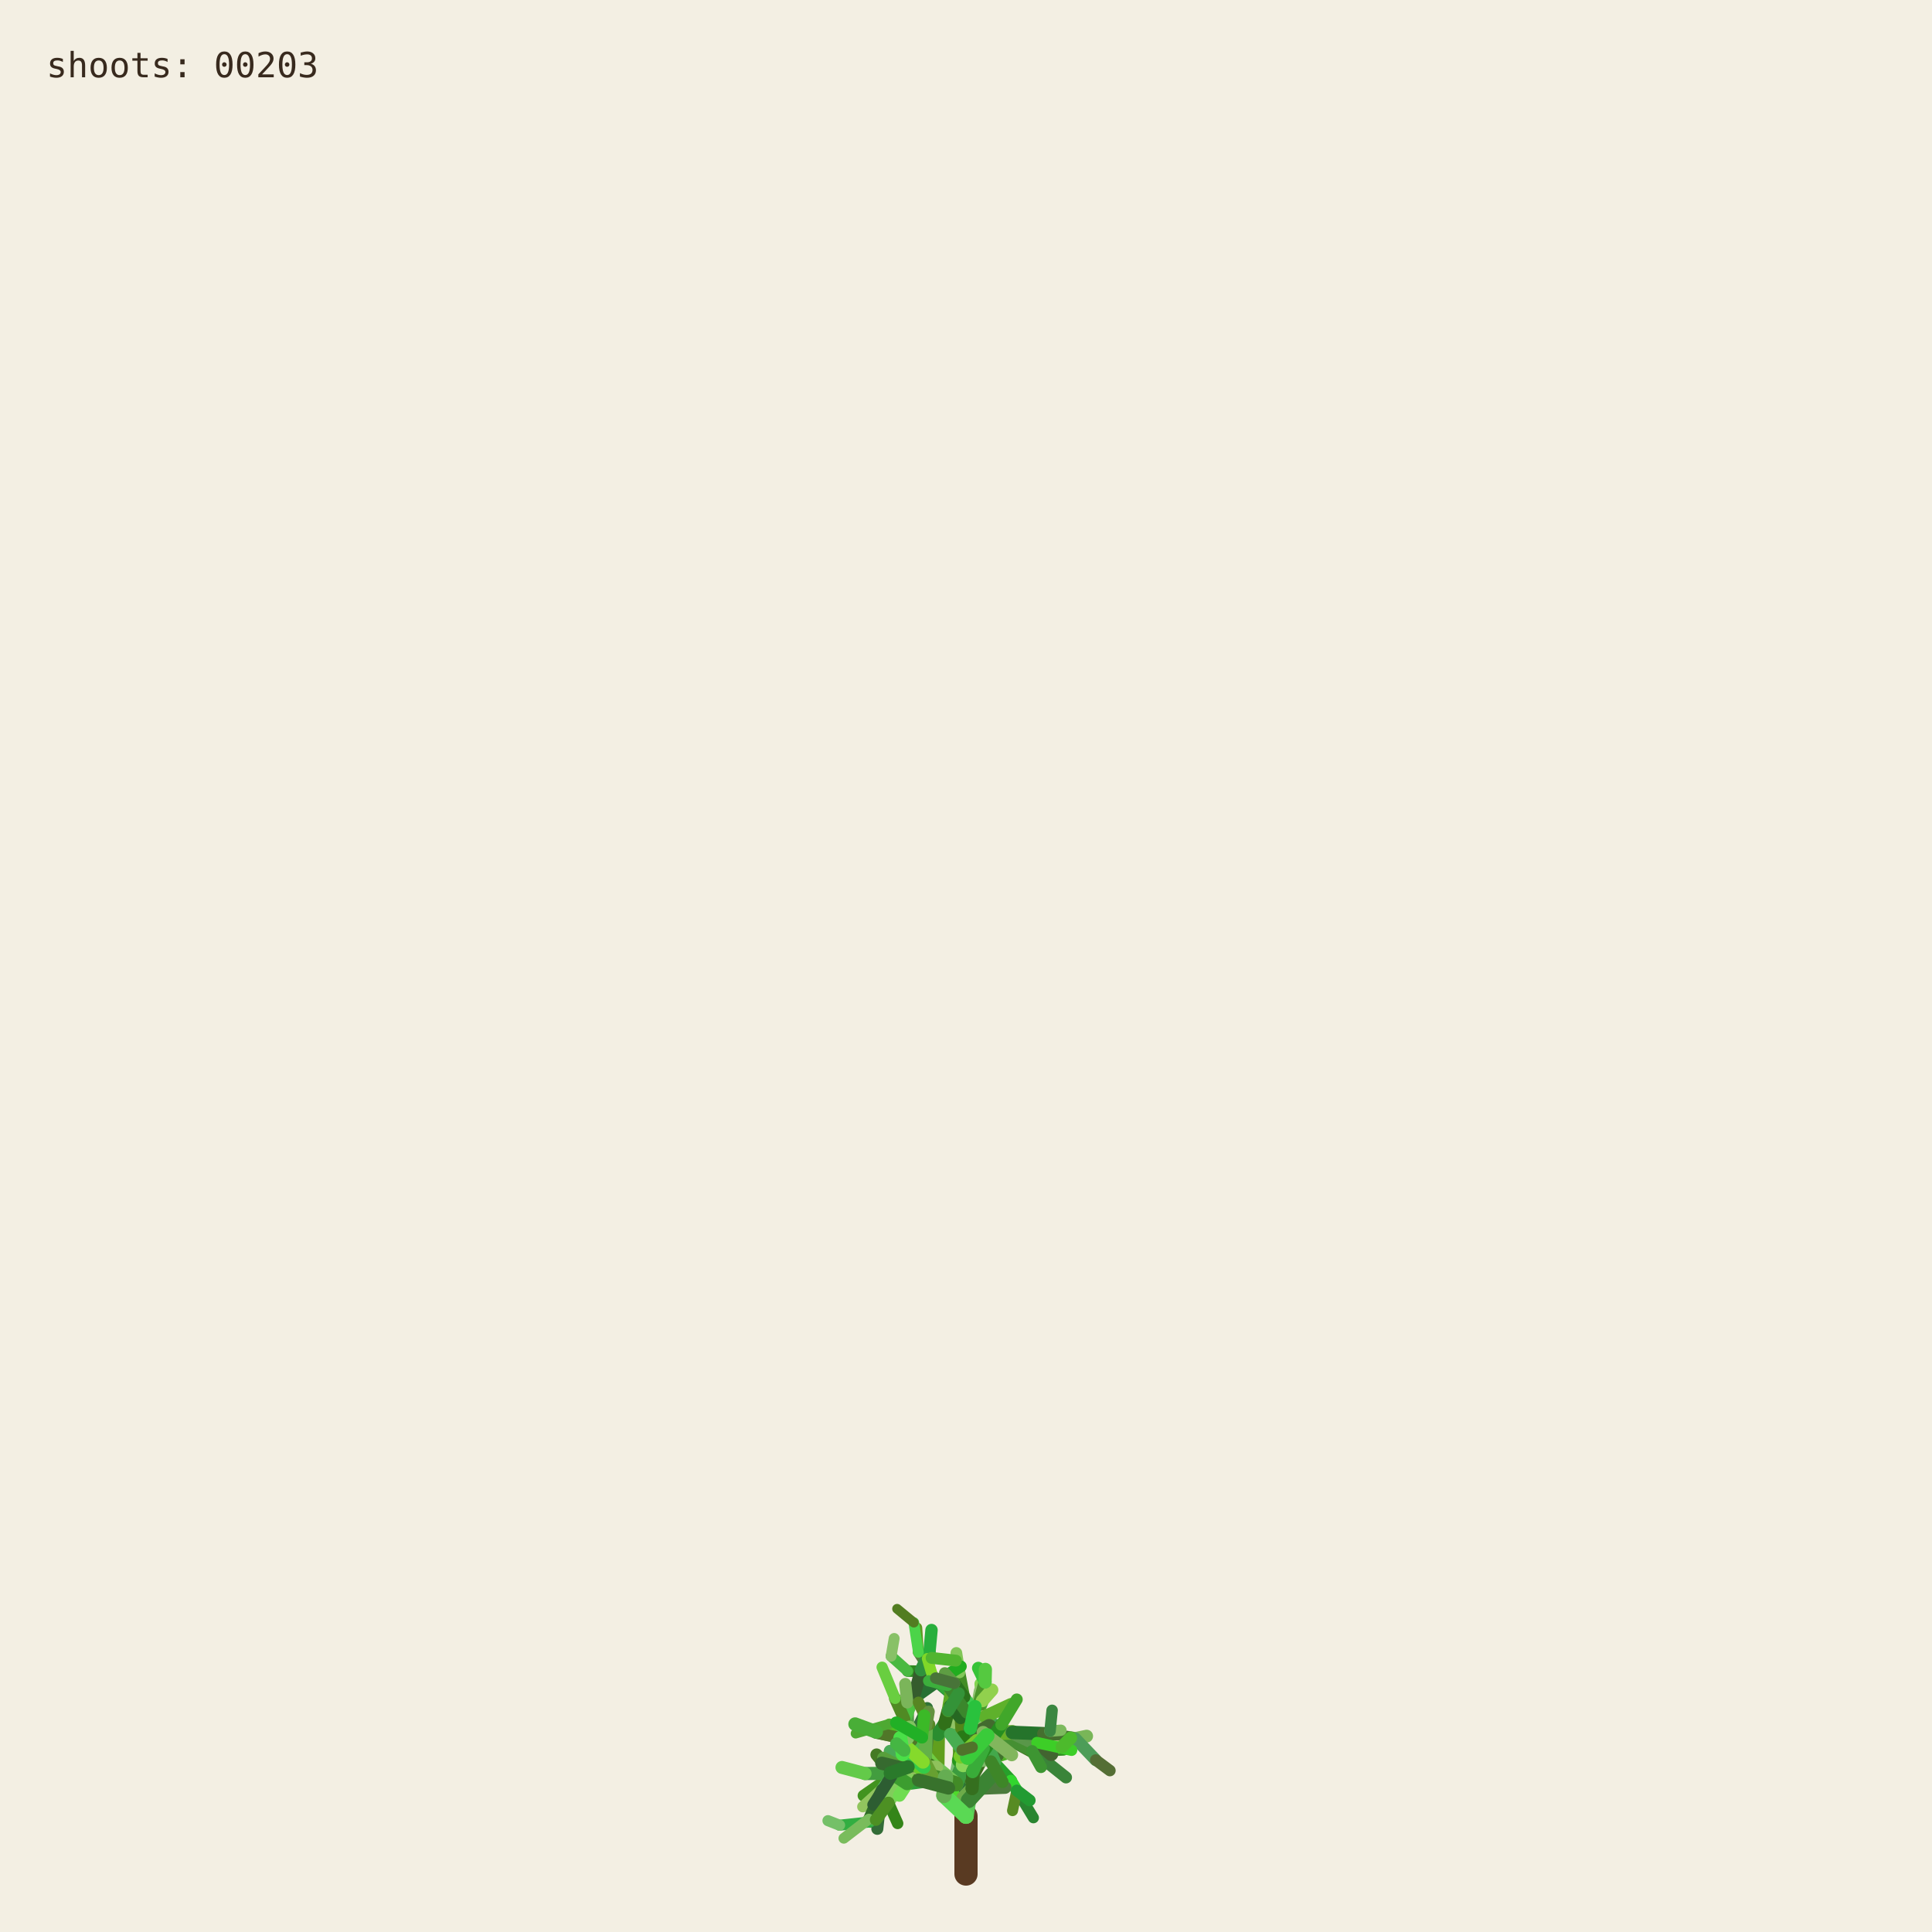
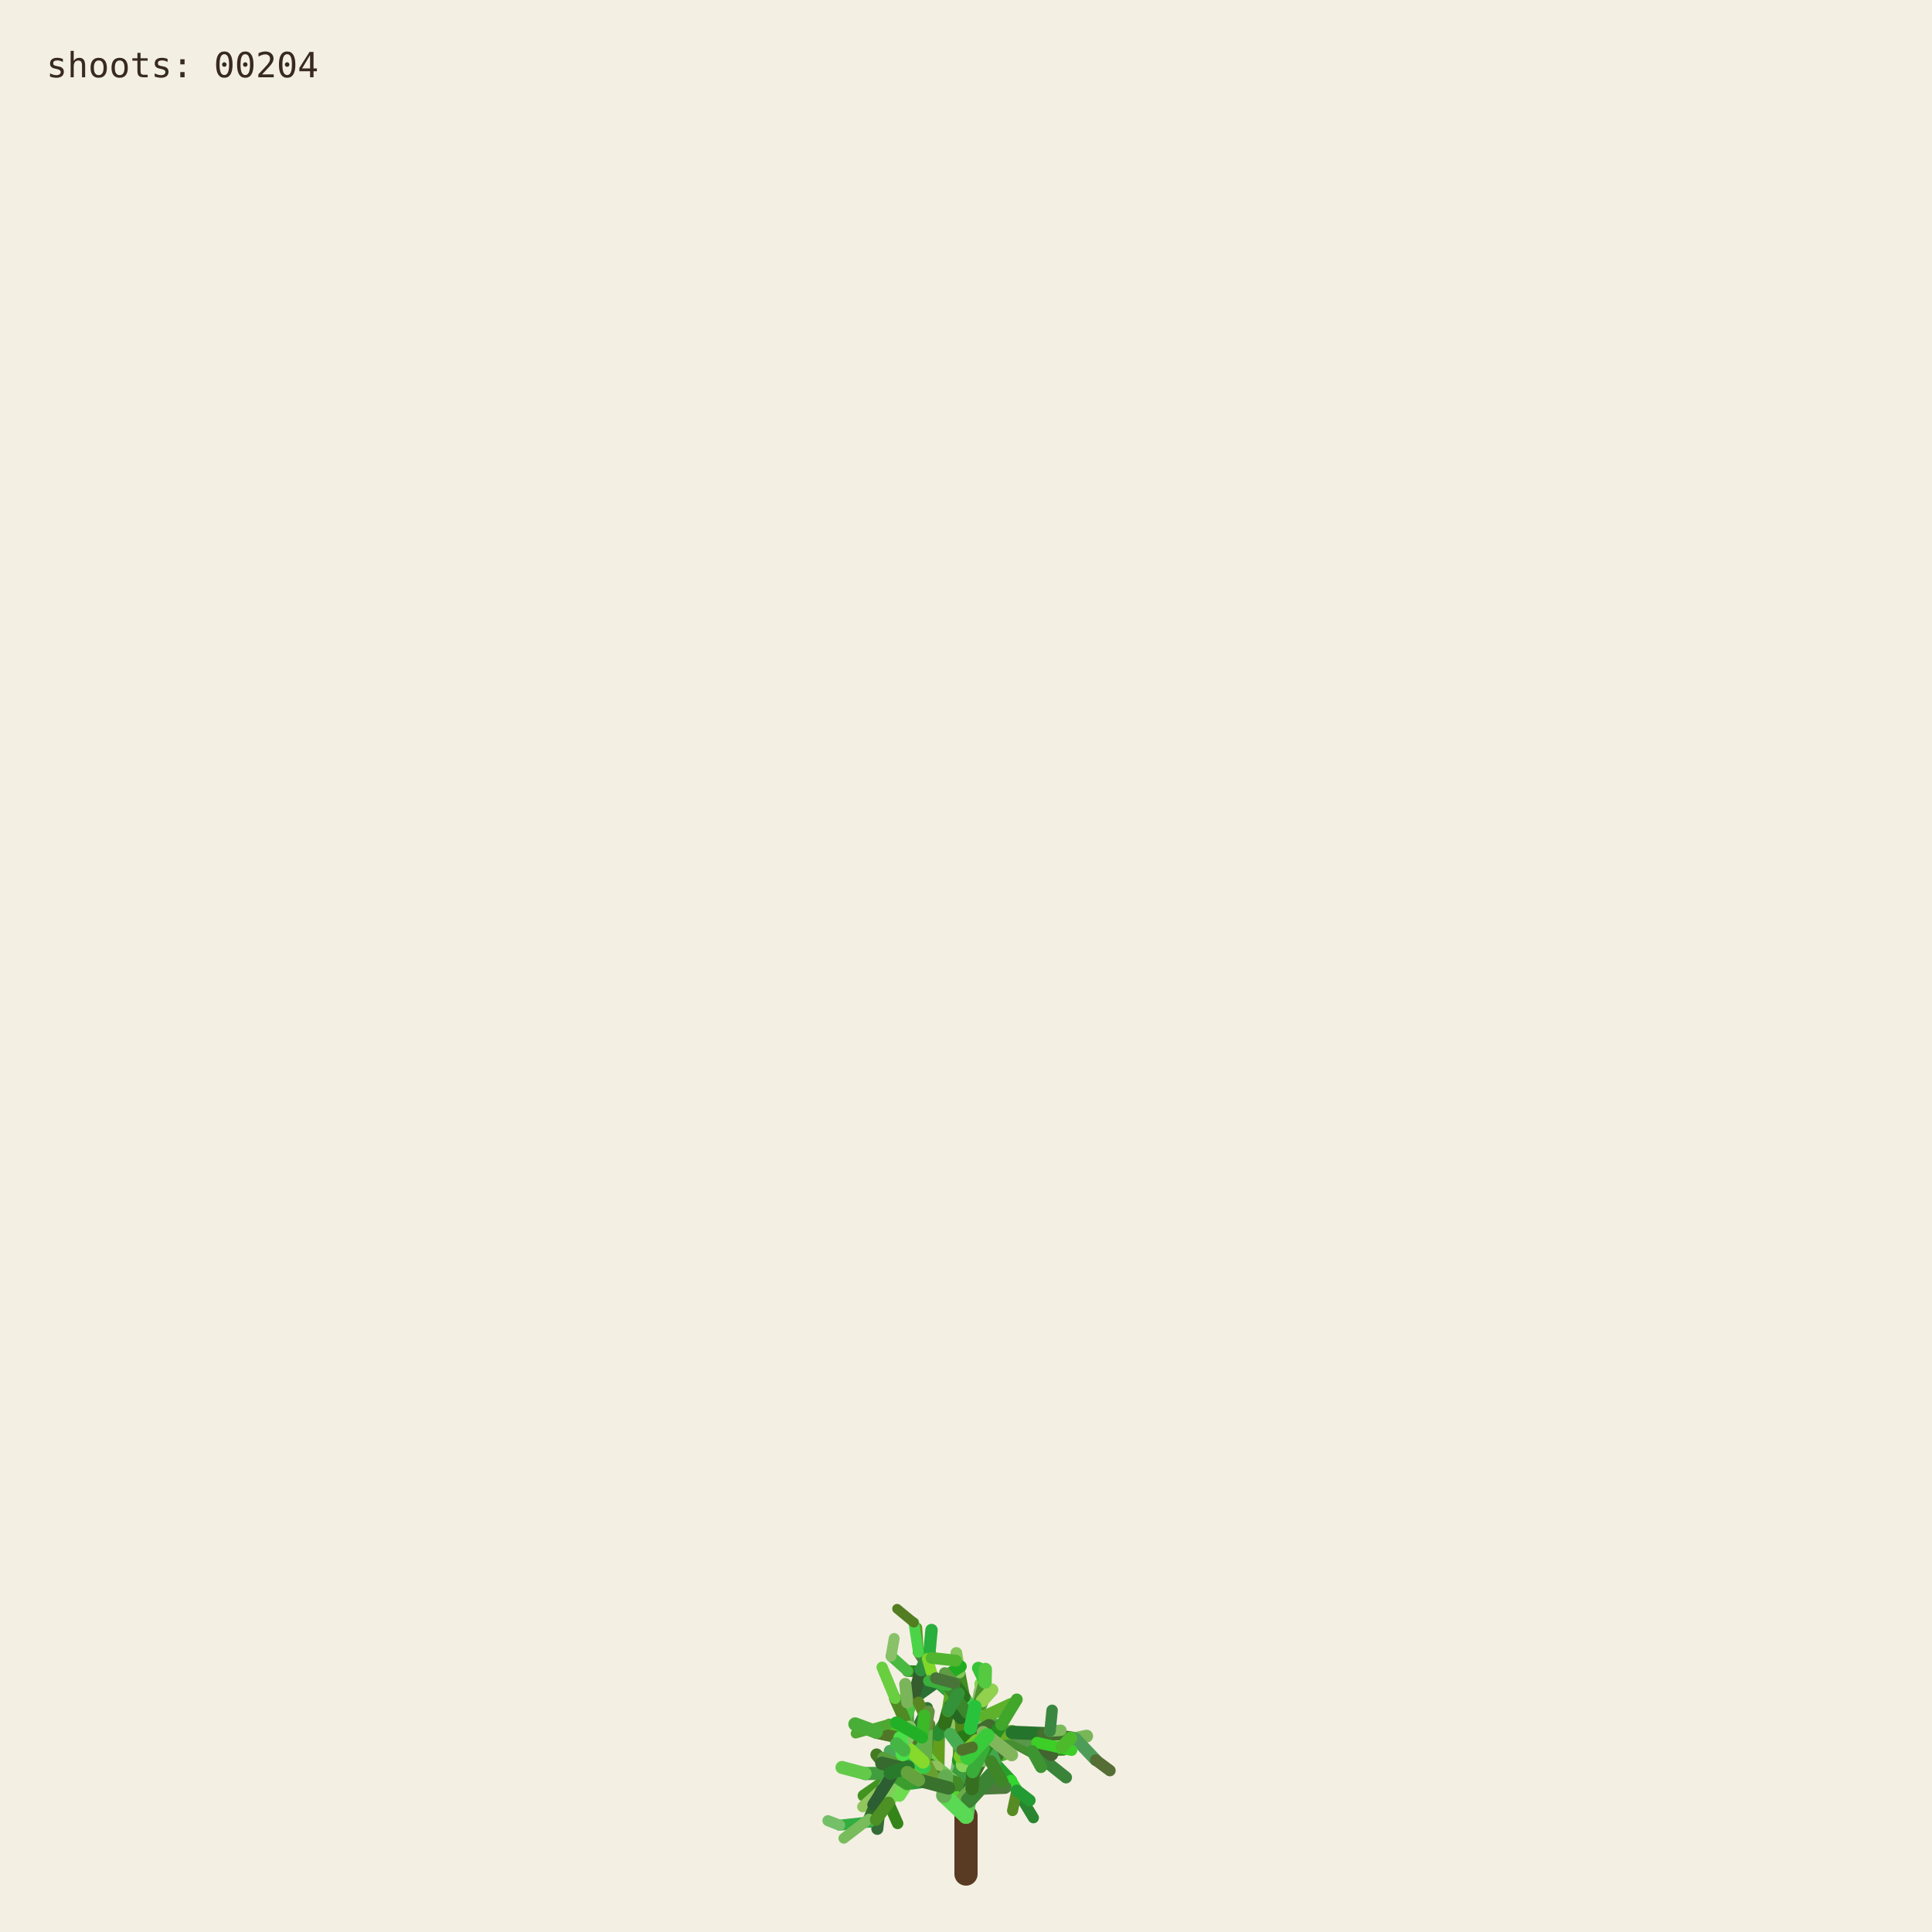
<svg xmlns="http://www.w3.org/2000/svg" viewBox="0 0 1000 1000" role="img" aria-labelledby="title desc">
  <rect width="1000" height="1000" fill="#f3efe3" />
  <g fill="none" stroke-linecap="round">
    <path d="M500 970 L500 940" stroke="#593a22" stroke-width="12" />
    <path d="M500.000 940.000 L494.591 923.254" stroke="hsl(89 50% 51%)" stroke-width="8.067" data-shoot="1" />
    <path d="M500.000 940.000 L498.548 930.480" stroke="hsl(108 42% 32%)" stroke-width="7.603" data-shoot="2" />
    <path d="M494.591 923.254 L485.237 916.016" stroke="hsl(129 39% 53%)" stroke-width="7.427" data-shoot="3" />
    <path d="M498.548 930.480 L502.606 920.794" stroke="hsl(125 41% 32%)" stroke-width="7.235" data-shoot="4" />
    <path d="M502.606 920.794 L496.770 905.343" stroke="hsl(93 34% 43%)" stroke-width="7.253" data-shoot="5" />
    <path d="M494.591 923.254 L497.365 909.040" stroke="hsl(116 35% 60%)" stroke-width="8.012" data-shoot="6" />
    <path d="M485.237 916.016 L485.497 897.710" stroke="hsl(89 69% 37%)" stroke-width="7.213" data-shoot="7" />
    <path d="M496.770 905.343 L501.215 895.004" stroke="hsl(92 66% 60%)" stroke-width="7.141" data-shoot="8" />
    <path d="M497.365 909.040 L506.164 896.866" stroke="hsl(126 59% 38%)" stroke-width="8.073" data-shoot="9" />
    <path d="M501.215 895.004 L510.832 888.548" stroke="hsl(91 35% 42%)" stroke-width="6.879" data-shoot="10" />
    <path d="M485.497 897.710 L493.416 891.622" stroke="hsl(104 36% 49%)" stroke-width="7.124" data-shoot="11" />
    <path d="M500.000 940.000 L490.927 925.443" stroke="hsl(108 70% 51%)" stroke-width="7.399" data-shoot="12" />
    <path d="M485.237 916.016 L479.157 913.325" stroke="hsl(112 69% 34%)" stroke-width="7.149" data-shoot="13" />
    <path d="M490.927 925.443 L481.351 921.527" stroke="hsl(111 58% 32%)" stroke-width="6.945" data-shoot="14" />
    <path d="M498.548 930.480 L503.173 925.799" stroke="hsl(98 40% 48%)" stroke-width="6.990" data-shoot="15" />
    <path d="M496.770 905.343 L505.035 888.845" stroke="hsl(101 68% 48%)" stroke-width="6.979" data-shoot="16" />
    <path d="M493.416 891.622 L508.817 896.643" stroke="hsl(128 70% 39%)" stroke-width="6.561" data-shoot="17" />
    <path d="M479.157 913.325 L469.750 899.500" stroke="hsl(95 57% 50%)" stroke-width="7.139" data-shoot="18" />
    <path d="M505.035 888.845 L508.436 880.301" stroke="hsl(98 53% 41%)" stroke-width="6.832" data-shoot="19" />
    <path d="M501.215 895.004 L501.550 888.479" stroke="hsl(112 68% 42%)" stroke-width="6.773" data-shoot="20" />
    <path d="M485.237 916.016 L479.029 908.697" stroke="hsl(100 57% 53%)" stroke-width="6.945" data-shoot="21" />
    <path d="M502.606 920.794 L496.127 911.207" stroke="hsl(123 62% 40%)" stroke-width="6.865" data-shoot="22" />
    <path d="M496.127 911.207 L497.635 896.782" stroke="hsl(93 65% 34%)" stroke-width="6.505" data-shoot="23" />
    <path d="M494.591 923.254 L500.793 909.571" stroke="hsl(113 71% 34%)" stroke-width="7.895" data-shoot="24" />
    <path d="M485.237 916.016 L479.462 917.793" stroke="hsl(99 66% 28%)" stroke-width="7.154" data-shoot="25" />
    <path d="M485.237 916.016 L473.231 912.147" stroke="hsl(93 38% 42%)" stroke-width="6.997" data-shoot="26" />
    <path d="M485.237 916.016 L473.737 913.680" stroke="hsl(114 35% 58%)" stroke-width="6.828" data-shoot="27" />
    <path d="M497.635 896.782 L497.395 881.015" stroke="hsl(110 56% 51%)" stroke-width="6.336" data-shoot="28" />
    <path d="M469.750 899.500 L453.522 896.436" stroke="hsl(121 37% 46%)" stroke-width="7.140" data-shoot="29" />
    <path d="M481.351 921.527 L469.530 923.105" stroke="hsl(126 55% 40%)" stroke-width="6.995" data-shoot="30" />
    <path d="M505.035 888.845 L499.035 878.436" stroke="hsl(88 42% 31%)" stroke-width="6.545" data-shoot="31" />
    <path d="M502.606 920.794 L507.653 911.330" stroke="hsl(99 57% 28%)" stroke-width="6.856" data-shoot="32" />
    <path d="M481.351 921.527 L478.279 914.724" stroke="hsl(122 35% 29%)" stroke-width="6.742" data-shoot="33" />
    <path d="M508.817 896.643 L522.168 900.369" stroke="hsl(122 67% 50%)" stroke-width="6.210" data-shoot="34" />
    <path d="M479.029 908.697 L477.185 899.261" stroke="hsl(124 64% 35%)" stroke-width="6.693" data-shoot="35" />
    <path d="M494.591 923.254 L498.563 913.442" stroke="hsl(122 45% 42%)" stroke-width="7.987" data-shoot="36" />
    <path d="M473.737 913.680 L467.283 915.265" stroke="hsl(125 60% 37%)" stroke-width="6.814" data-shoot="37" />
    <path d="M481.351 921.527 L469.226 908.135" stroke="hsl(113 69% 37%)" stroke-width="6.660" data-shoot="38" />
    <path d="M473.231 912.147 L461.374 919.424" stroke="hsl(100 70% 60%)" stroke-width="6.453" data-shoot="39" />
    <path d="M497.635 896.782 L500.334 886.420" stroke="hsl(108 47% 53%)" stroke-width="6.302" data-shoot="40" />
    <path d="M467.283 915.265 L455.168 929.331" stroke="hsl(120 40% 35%)" stroke-width="6.786" data-shoot="41" />
    <path d="M508.817 896.643 L512.869 911.725" stroke="hsl(110 63% 40%)" stroke-width="6.518" data-shoot="42" />
    <path d="M496.127 911.207 L497.987 905.795" stroke="hsl(115 70% 35%)" stroke-width="6.363" data-shoot="43" />
    <path d="M507.653 911.330 L512.674 910.357" stroke="hsl(104 36% 57%)" stroke-width="6.747" data-shoot="44" />
    <path d="M479.157 913.325 L470.181 917.185" stroke="hsl(95 64% 53%)" stroke-width="6.833" data-shoot="45" />
    <path d="M469.750 899.500 L469.633 881.151" stroke="hsl(111 38% 45%)" stroke-width="6.815" data-shoot="46" />
    <path d="M479.029 908.697 L480.879 892.655" stroke="hsl(102 44% 35%)" stroke-width="6.467" data-shoot="47" />
    <path d="M500.334 886.420 L507.457 881.593" stroke="hsl(118 47% 56%)" stroke-width="6.197" data-shoot="48" />
    <path d="M461.374 919.424 L446.935 929.431" stroke="hsl(102 65% 35%)" stroke-width="6.069" data-shoot="49" />
    <path d="M508.436 880.301 L507.585 871.602" stroke="hsl(97 61% 57%)" stroke-width="6.448" data-shoot="50" />
    <path d="M512.674 910.357 L523.304 921.702" stroke="hsl(122 61% 39%)" stroke-width="6.341" data-shoot="51" />
    <path d="M500.000 940.000 L501.279 931.882" stroke="hsl(118 51% 56%)" stroke-width="7.998" data-shoot="52" />
    <path d="M499.035 878.436 L496.590 865.625" stroke="hsl(103 58% 35%)" stroke-width="6.115" data-shoot="53" />
    <path d="M485.497 897.710 L488.970 892.287" stroke="hsl(123 54% 36%)" stroke-width="7.087" data-shoot="54" />
    <path d="M496.590 865.625 L495.009 855.557" stroke="hsl(97 49% 56%)" stroke-width="6.061" data-shoot="55" />
    <path d="M469.633 881.151 L484.418 870.623" stroke="hsl(128 48% 30%)" stroke-width="6.659" data-shoot="56" />
    <path d="M485.237 916.016 L477.752 911.974" stroke="hsl(90 58% 50%)" stroke-width="6.898" data-shoot="57" />
    <path d="M498.563 913.442 L502.383 908.863" stroke="hsl(97 61% 59%)" stroke-width="7.688" data-shoot="58" />
    <path d="M479.157 913.325 L464.639 921.037" stroke="hsl(94 69% 32%)" stroke-width="6.531" data-shoot="59" />
    <path d="M478.279 914.724 L471.794 900.929" stroke="hsl(117 71% 29%)" stroke-width="6.231" data-shoot="60" />
    <path d="M522.168 900.369 L536.734 901.964" stroke="hsl(111 46% 60%)" stroke-width="6.038" data-shoot="61" />
    <path d="M471.794 900.929 L465.848 895.170" stroke="hsl(103 40% 56%)" stroke-width="5.768" data-shoot="62" />
    <path d="M469.750 899.500 L468.128 889.982" stroke="hsl(93 64% 30%)" stroke-width="6.667" data-shoot="63" />
    <path d="M477.185 899.261 L475.657 893.582" stroke="hsl(113 52% 40%)" stroke-width="6.319" data-shoot="64" />
    <path d="M479.029 908.697 L474.737 903.891" stroke="hsl(93 52% 43%)" stroke-width="6.709" data-shoot="65" />
    <path d="M523.304 921.702 L526.314 926.781" stroke="hsl(119 67% 51%)" stroke-width="6.166" data-shoot="66" />
    <path d="M505.035 888.845 L507.387 875.338" stroke="hsl(96 40% 59%)" stroke-width="6.739" data-shoot="67" />
    <path d="M522.168 900.369 L537.413 908.545" stroke="hsl(99 61% 27%)" stroke-width="6.155" data-shoot="68" />
    <path d="M497.395 881.015 L483.011 868.683" stroke="hsl(129 53% 36%)" stroke-width="6.314" data-shoot="69" />
    <path d="M522.168 900.369 L534.219 906.339" stroke="hsl(108 48% 38%)" stroke-width="6.199" data-shoot="70" />
    <path d="M493.416 891.622 L507.262 882.093" stroke="hsl(127 63% 43%)" stroke-width="6.826" data-shoot="71" />
    <path d="M502.383 908.863 L508.238 907.761" stroke="hsl(99 66% 30%)" stroke-width="7.032" data-shoot="72" />
    <path d="M508.817 896.643 L514.829 892.790" stroke="hsl(125 40% 46%)" stroke-width="6.585" data-shoot="73" />
    <path d="M468.128 889.982 L473.133 877.764" stroke="hsl(115 52% 51%)" stroke-width="6.671" data-shoot="74" />
    <path d="M465.848 895.170 L460.313 892.280" stroke="hsl(102 70% 44%)" stroke-width="5.549" data-shoot="75" />
    <path d="M468.128 889.982 L463.284 879.089" stroke="hsl(94 59% 34%)" stroke-width="6.302" data-shoot="76" />
    <path d="M461.374 919.424 L456.357 926.300" stroke="hsl(126 42% 53%)" stroke-width="6.125" data-shoot="77" />
    <path d="M483.011 868.683 L476.458 865.059" stroke="hsl(124 68% 42%)" stroke-width="6.199" data-shoot="78" />
    <path d="M455.168 929.331 L454.837 939.862" stroke="hsl(125 68% 35%)" stroke-width="6.316" data-shoot="79" />
    <path d="M534.219 906.339 L550.383 905.736" stroke="hsl(112 63% 35%)" stroke-width="5.969" data-shoot="80" />
    <path d="M470.181 917.185 L459.860 933.116" stroke="hsl(100 53% 58%)" stroke-width="6.224" data-shoot="81" />
    <path d="M497.395 881.015 L484.197 869.260" stroke="hsl(122 53% 43%)" stroke-width="5.862" data-shoot="82" />
    <path d="M536.734 901.964 L543.504 896.023" stroke="hsl(116 68% 27%)" stroke-width="5.871" data-shoot="83" />
    <path d="M476.458 865.059 L469.801 864.922" stroke="hsl(112 62% 33%)" stroke-width="6.006" data-shoot="84" />
    <path d="M506.164 896.866 L524.059 896.699" stroke="hsl(91 64% 42%)" stroke-width="7.575" data-shoot="85" />
    <path d="M485.237 916.016 L472.910 908.590" stroke="hsl(102 57% 31%)" stroke-width="6.875" data-shoot="86" />
    <path d="M469.530 923.105 L465.520 929.278" stroke="hsl(107 67% 59%)" stroke-width="6.616" data-shoot="87" />
    <path d="M505.035 888.845 L509.868 870.612" stroke="hsl(101 57% 37%)" stroke-width="6.791" data-shoot="88" />
    <path d="M493.416 891.622 L509.951 888.485" stroke="hsl(92 44% 58%)" stroke-width="6.812" data-shoot="89" />
    <path d="M503.173 925.799 L520.191 925.155" stroke="hsl(105 34% 36%)" stroke-width="6.682" data-shoot="90" />
    <path d="M474.737 903.891 L466.772 894.583" stroke="hsl(116 48% 51%)" stroke-width="6.158" data-shoot="91" />
    <path d="M484.197 869.260 L475.358 855.233" stroke="hsl(100 34% 37%)" stroke-width="5.647" data-shoot="92" />
    <path d="M505.035 888.845 L500.829 880.951" stroke="hsl(127 58% 52%)" stroke-width="6.474" data-shoot="93" />
    <path d="M479.157 913.325 L471.905 914.367" stroke="hsl(125 48% 52%)" stroke-width="6.716" data-shoot="94" />
    <path d="M501.279 931.882 L513.403 918.671" stroke="hsl(114 44% 36%)" stroke-width="7.978" data-shoot="95" />
    <path d="M524.059 896.699 L540.269 904.338" stroke="hsl(108 35% 44%)" stroke-width="7.297" data-shoot="96" />
    <path d="M524.059 896.699 L540.170 897.356" stroke="hsl(125 52% 30%)" stroke-width="6.964" data-shoot="97" />
    <path d="M497.635 896.782 L497.191 889.399" stroke="hsl(88 69% 31%)" stroke-width="6.119" data-shoot="98" />
    <path d="M508.436 880.301 L513.376 874.721" stroke="hsl(89 59% 56%)" stroke-width="6.732" data-shoot="99" />
    <path d="M469.530 923.105 L461.520 917.825" stroke="hsl(113 54% 40%)" stroke-width="7.033" data-shoot="100" />
    <path d="M473.133 877.764 L476.780 864.372" stroke="hsl(110 34% 27%)" stroke-width="6.596" data-shoot="101" />
    <path d="M471.794 900.929 L479.914 884.001" stroke="hsl(126 41% 32%)" stroke-width="6.024" data-shoot="102" />
    <path d="M512.674 910.357 L522.333 907.203" stroke="hsl(103 64% 43%)" stroke-width="6.219" data-shoot="103" />
    <path d="M509.868 870.612 L506.361 863.395" stroke="hsl(120 56% 49%)" stroke-width="6.521" data-shoot="104" />
    <path d="M540.170 897.356 L556.575 899.863" stroke="hsl(100 40% 31%)" stroke-width="6.676" data-shoot="105" />
    <path d="M459.860 933.116 L464.616 943.790" stroke="hsl(105 68% 31%)" stroke-width="5.925" data-shoot="106" />
    <path d="M461.520 917.825 L453.738 908.211" stroke="hsl(98 54% 31%)" stroke-width="6.452" data-shoot="107" />
    <path d="M509.951 888.485 L523.296 882.278" stroke="hsl(97 61% 43%)" stroke-width="6.765" data-shoot="108" />
    <path d="M479.029 908.697 L460.671 906.383" stroke="hsl(128 39% 48%)" stroke-width="6.494" data-shoot="109" />
    <path d="M469.633 881.151 L468.563 871.658" stroke="hsl(98 38% 53%)" stroke-width="6.301" data-shoot="110" />
    <path d="M456.357 926.300 L446.582 935.154" stroke="hsl(90 47% 57%)" stroke-width="5.838" data-shoot="111" />
    <path d="M488.970 892.287 L490.829 885.358" stroke="hsl(104 63% 27%)" stroke-width="6.888" data-shoot="112" />
    <path d="M499.035 878.436 L493.946 871.238" stroke="hsl(110 61% 28%)" stroke-width="6.405" data-shoot="113" />
    <path d="M503.173 925.799 L503.949 916.037" stroke="hsl(108 61% 30%)" stroke-width="6.764" data-shoot="114" />
    <path d="M484.418 870.623 L497.330 862.535" stroke="hsl(119 70% 40%)" stroke-width="6.117" data-shoot="115" />
    <path d="M476.780 864.372 L482.198 858.124" stroke="hsl(97 71% 34%)" stroke-width="6.331" data-shoot="116" />
    <path d="M459.860 933.116 L450.375 943.022" stroke="hsl(119 67% 40%)" stroke-width="6.054" data-shoot="117" />
    <path d="M537.413 908.545 L551.771 920.000" stroke="hsl(119 40% 37%)" stroke-width="6.202" data-shoot="118" />
    <path d="M476.780 864.372 L481.041 855.578" stroke="hsl(128 51% 38%)" stroke-width="6.621" data-shoot="119" />
    <path d="M475.358 855.233 L474.548 842.544" stroke="hsl(89 65% 36%)" stroke-width="5.593" data-shoot="120" />
    <path d="M479.029 908.697 L479.467 893.313" stroke="hsl(105 42% 49%)" stroke-width="6.799" data-shoot="121" />
    <path d="M494.591 923.254 L484.466 914.996" stroke="hsl(104 48% 55%)" stroke-width="7.531" data-shoot="122" />
    <path d="M503.173 925.799 L503.396 917.056" stroke="hsl(104 56% 28%)" stroke-width="6.644" data-shoot="123" />
    <path d="M493.946 871.238 L489.038 865.959" stroke="hsl(102 40% 44%)" stroke-width="6.042" data-shoot="124" />
    <path d="M467.283 915.265 L457.242 909.920" stroke="hsl(103 45% 43%)" stroke-width="6.457" data-shoot="125" />
    <path d="M471.794 900.929 L454.133 896.956" stroke="hsl(89 50% 31%)" stroke-width="6.180" data-shoot="126" />
    <path d="M454.837 939.862 L454.096 946.606" stroke="hsl(125 36% 31%)" stroke-width="6.220" data-shoot="127" />
    <path d="M481.041 855.578 L482.155 843.709" stroke="hsl(129 63% 42%)" stroke-width="6.417" data-shoot="128" />
    <path d="M490.829 885.358 L492.861 872.817" stroke="hsl(95 65% 40%)" stroke-width="6.754" data-shoot="129" />
    <path d="M478.279 914.724 L465.635 903.587" stroke="hsl(96 66% 52%)" stroke-width="6.672" data-shoot="130" />
    <path d="M450.375 943.022 L434.576 944.722" stroke="hsl(127 55% 44%)" stroke-width="5.725" data-shoot="131" />
    <path d="M459.860 933.116 L451.962 941.801" stroke="hsl(127 54% 57%)" stroke-width="5.888" data-shoot="132" />
    <path d="M526.314 926.781 L534.894 940.878" stroke="hsl(125 53% 34%)" stroke-width="5.720" data-shoot="133" />
    <path d="M456.357 926.300 L449.709 941.533" stroke="hsl(112 47% 29%)" stroke-width="5.948" data-shoot="134" />
    <path d="M556.575 899.863 L562.434 898.624" stroke="hsl(99 39% 53%)" stroke-width="6.651" data-shoot="135" />
    <path d="M556.575 899.863 L567.158 910.979" stroke="hsl(128 34% 46%)" stroke-width="6.350" data-shoot="136" />
    <path d="M461.520 917.825 L447.767 917.982" stroke="hsl(118 43% 43%)" stroke-width="6.808" data-shoot="137" />
    <path d="M502.383 908.863 L502.275 894.506" stroke="hsl(114 52% 34%)" stroke-width="7.514" data-shoot="138" />
    <path d="M484.466 914.996 L469.919 914.610" stroke="hsl(90 45% 56%)" stroke-width="7.261" data-shoot="139" />
    <path d="M506.164 896.866 L511.996 893.538" stroke="hsl(100 40% 30%)" stroke-width="7.562" data-shoot="140" />
    <path d="M508.238 907.761 L516.195 908.520" stroke="hsl(102 44% 31%)" stroke-width="6.802" data-shoot="141" />
    <path d="M536.734 901.964 L544.250 907.905" stroke="hsl(91 54% 33%)" stroke-width="5.663" data-shoot="142" />
    <path d="M479.157 913.325 L471.950 914.117" stroke="hsl(102 39% 34%)" stroke-width="6.550" data-shoot="143" />
    <path d="M494.591 923.254 L482.152 919.513" stroke="hsl(104 56% 35%)" stroke-width="7.930" data-shoot="144" />
    <path d="M508.817 896.643 L515.085 912.072" stroke="hsl(125 43% 46%)" stroke-width="6.163" data-shoot="145" />
    <path d="M482.152 919.513 L467.316 907.872" stroke="hsl(97 66% 48%)" stroke-width="7.452" data-shoot="146" />
    <path d="M480.879 892.655 L475.418 881.125" stroke="hsl(88 59% 33%)" stroke-width="5.933" data-shoot="147" />
    <path d="M540.269 904.338 L549.716 904.178" stroke="hsl(92 48% 60%)" stroke-width="6.883" data-shoot="148" />
    <path d="M467.316 907.872 L467.480 902.032" stroke="hsl(120 56% 54%)" stroke-width="7.156" data-shoot="149" />
    <path d="M483.011 868.683 L480.032 858.496" stroke="hsl(90 69% 50%)" stroke-width="5.778" data-shoot="150" />
    <path d="M497.191 889.399 L491.630 882.997" stroke="hsl(116 51% 27%)" stroke-width="6.106" data-shoot="151" />
    <path d="M482.152 919.513 L478.791 913.069" stroke="hsl(91 53% 41%)" stroke-width="7.533" data-shoot="152" />
    <path d="M543.504 896.023 L549.105 895.596" stroke="hsl(100 40% 55%)" stroke-width="5.914" data-shoot="153" />
    <path d="M467.283 915.265 L456.437 912.665" stroke="hsl(113 38% 30%)" stroke-width="6.866" data-shoot="154" />
    <path d="M567.158 910.979 L574.486 916.440" stroke="hsl(88 35% 32%)" stroke-width="5.955" data-shoot="155" />
    <path d="M512.869 911.725 L518.866 922.323" stroke="hsl(106 54% 34%)" stroke-width="6.353" data-shoot="156" />
    <path d="M500.334 886.420 L490.418 872.350" stroke="hsl(110 51% 35%)" stroke-width="6.150" data-shoot="157" />
    <path d="M500.793 909.571 L498.095 899.473" stroke="hsl(109 69% 28%)" stroke-width="7.556" data-shoot="158" />
    <path d="M449.709 941.533 L436.765 951.498" stroke="hsl(102 42% 55%)" stroke-width="5.534" data-shoot="159" />
    <path d="M508.238 907.761 L518.302 892.720" stroke="hsl(117 63% 34%)" stroke-width="6.708" data-shoot="160" />
    <path d="M475.358 855.233 L472.993 839.858" stroke="hsl(119 62% 56%)" stroke-width="5.562" data-shoot="161" />
    <path d="M502.275 894.506 L504.670 883.372" stroke="hsl(128 65% 46%)" stroke-width="6.876" data-shoot="162" />
    <path d="M540.269 904.338 L544.102 907.850" stroke="hsl(99 35% 29%)" stroke-width="7.336" data-shoot="163" />
    <path d="M536.734 901.964 L554.643 905.916" stroke="hsl(112 68% 48%)" stroke-width="5.906" data-shoot="164" />
    <path d="M497.365 909.040 L505.842 901.224" stroke="hsl(91 65% 48%)" stroke-width="7.533" data-shoot="165" />
    <path d="M478.279 914.724 L467.960 905.929" stroke="hsl(128 59% 50%)" stroke-width="6.781" data-shoot="166" />
    <path d="M461.374 919.424 L451.958 934.122" stroke="hsl(127 35% 27%)" stroke-width="6.092" data-shoot="167" />
    <path d="M463.284 879.089 L456.576 862.947" stroke="hsl(103 59% 53%)" stroke-width="5.809" data-shoot="168" />
    <path d="M500.000 940.000 L488.580 929.317" stroke="hsl(117 64% 59%)" stroke-width="8.005" data-shoot="169" />
    <path d="M447.767 917.982 L435.801 914.831" stroke="hsl(108 55% 54%)" stroke-width="6.726" data-shoot="170" />
    <path d="M477.752 911.974 L468.826 903.841" stroke="hsl(89 70% 51%)" stroke-width="6.964" data-shoot="171" />
    <path d="M469.919 914.610 L460.892 917.724" stroke="hsl(121 49% 32%)" stroke-width="7.015" data-shoot="172" />
    <path d="M503.396 917.056 L509.013 905.051" stroke="hsl(120 50% 45%)" stroke-width="6.671" data-shoot="173" />
    <path d="M549.716 904.178 L554.177 899.548" stroke="hsl(106 62% 45%)" stroke-width="6.645" data-shoot="174" />
    <path d="M460.313 892.280 L442.892 897.267" stroke="hsl(106 54% 43%)" stroke-width="5.141" data-shoot="175" />
    <path d="M490.418 872.350 L480.658 869.975" stroke="hsl(120 49% 46%)" stroke-width="5.821" data-shoot="176" />
    <path d="M479.467 893.313 L480.721 885.946" stroke="hsl(94 40% 41%)" stroke-width="6.222" data-shoot="177" />
    <path d="M488.580 929.317 L489.421 919.838" stroke="hsl(107 36% 50%)" stroke-width="7.943" data-shoot="178" />
    <path d="M526.314 926.781 L524.087 937.173" stroke="hsl(90 60% 34%)" stroke-width="5.700" data-shoot="179" />
    <path d="M490.927 925.443 L475.469 921.381" stroke="hsl(110 44% 31%)" stroke-width="6.893" data-shoot="180" />
    <path d="M518.302 892.720 L526.275 879.623" stroke="hsl(109 60% 41%)" stroke-width="6.159" data-shoot="181" />
    <path d="M469.750 899.500 L470.711 894.119" stroke="hsl(100 45% 57%)" stroke-width="7.025" data-shoot="182" />
    <path d="M534.219 906.339 L538.815 914.656" stroke="hsl(113 50% 39%)" stroke-width="6.149" data-shoot="183" />
    <path d="M472.993 839.858 L464.334 832.716" stroke="hsl(88 58% 31%)" stroke-width="5.062" data-shoot="184" />
    <path d="M469.801 864.922 L461.240 857.253" stroke="hsl(116 48% 49%)" stroke-width="5.656" data-shoot="185" />
    <path d="M461.240 857.253 L462.820 848.066" stroke="hsl(98 42% 58%)" stroke-width="5.640" data-shoot="186" />
    <path d="M490.829 885.358 L496.165 876.536" stroke="hsl(123 48% 39%)" stroke-width="6.482" data-shoot="187" />
    <path d="M508.817 896.643 L523.679 908.324" stroke="hsl(95 38% 54%)" stroke-width="6.611" data-shoot="188" />
    <path d="M500.793 909.571 L510.860 898.419" stroke="hsl(120 58% 51%)" stroke-width="7.770" data-shoot="189" />
    <path d="M459.860 933.116 L453.365 941.926" stroke="hsl(97 61% 35%)" stroke-width="6.281" data-shoot="190" />
    <path d="M509.868 870.612 L510.029 864.082" stroke="hsl(111 56% 52%)" stroke-width="6.833" data-shoot="191" />
    <path d="M453.522 896.436 L442.603 892.401" stroke="hsl(111 52% 45%)" stroke-width="7.032" data-shoot="192" />
    <path d="M543.504 896.023 L544.565 885.256" stroke="hsl(125 39% 38%)" stroke-width="5.927" data-shoot="193" />
    <path d="M482.198 858.124 L494.767 859.537" stroke="hsl(105 58% 45%)" stroke-width="6.146" data-shoot="194" />
    <path d="M497.987 905.795 L491.843 897.531" stroke="hsl(125 41% 48%)" stroke-width="6.386" data-shoot="195" />
    <path d="M493.946 871.238 L484.320 868.578" stroke="hsl(105 34% 34%)" stroke-width="5.939" data-shoot="196" />
    <path d="M477.185 899.261 L478.390 887.971" stroke="hsl(112 65% 44%)" stroke-width="6.377" data-shoot="197" />
    <path d="M434.576 944.722 L428.556 942.373" stroke="hsl(112 41% 58%)" stroke-width="5.738" data-shoot="198" />
    <path d="M497.987 905.795 L503.196 904.331" stroke="hsl(89 46% 31%)" stroke-width="5.847" data-shoot="199" />
    <path d="M467.316 907.872 L466.023 899.585" stroke="hsl(119 71% 58%)" stroke-width="7.258" data-shoot="200" />
    <path d="M526.314 926.781 L532.954 931.860" stroke="hsl(128 64% 37%)" stroke-width="6.148" data-shoot="201" />
    <path d="M467.960 905.929 L464.039 902.533" stroke="hsl(119 46% 49%)" stroke-width="6.612" data-shoot="202" />
    <path d="M477.185 899.261 L463.879 891.609" stroke="hsl(122 68% 41%)" stroke-width="6.319" data-shoot="203" />
+     <path d="M475.469 921.381 L469.599 917.437" stroke="hsl(97 45% 44%)" stroke-width="6.783" data-shoot="204" />
  </g>
-   <text x="24" y="40" font-family="monospace" font-size="18" fill="#382a1e">shoots: 00203</text>
+   <text x="24" y="40" font-family="monospace" font-size="18" fill="#382a1e">shoots: 00204</text>
</svg>
